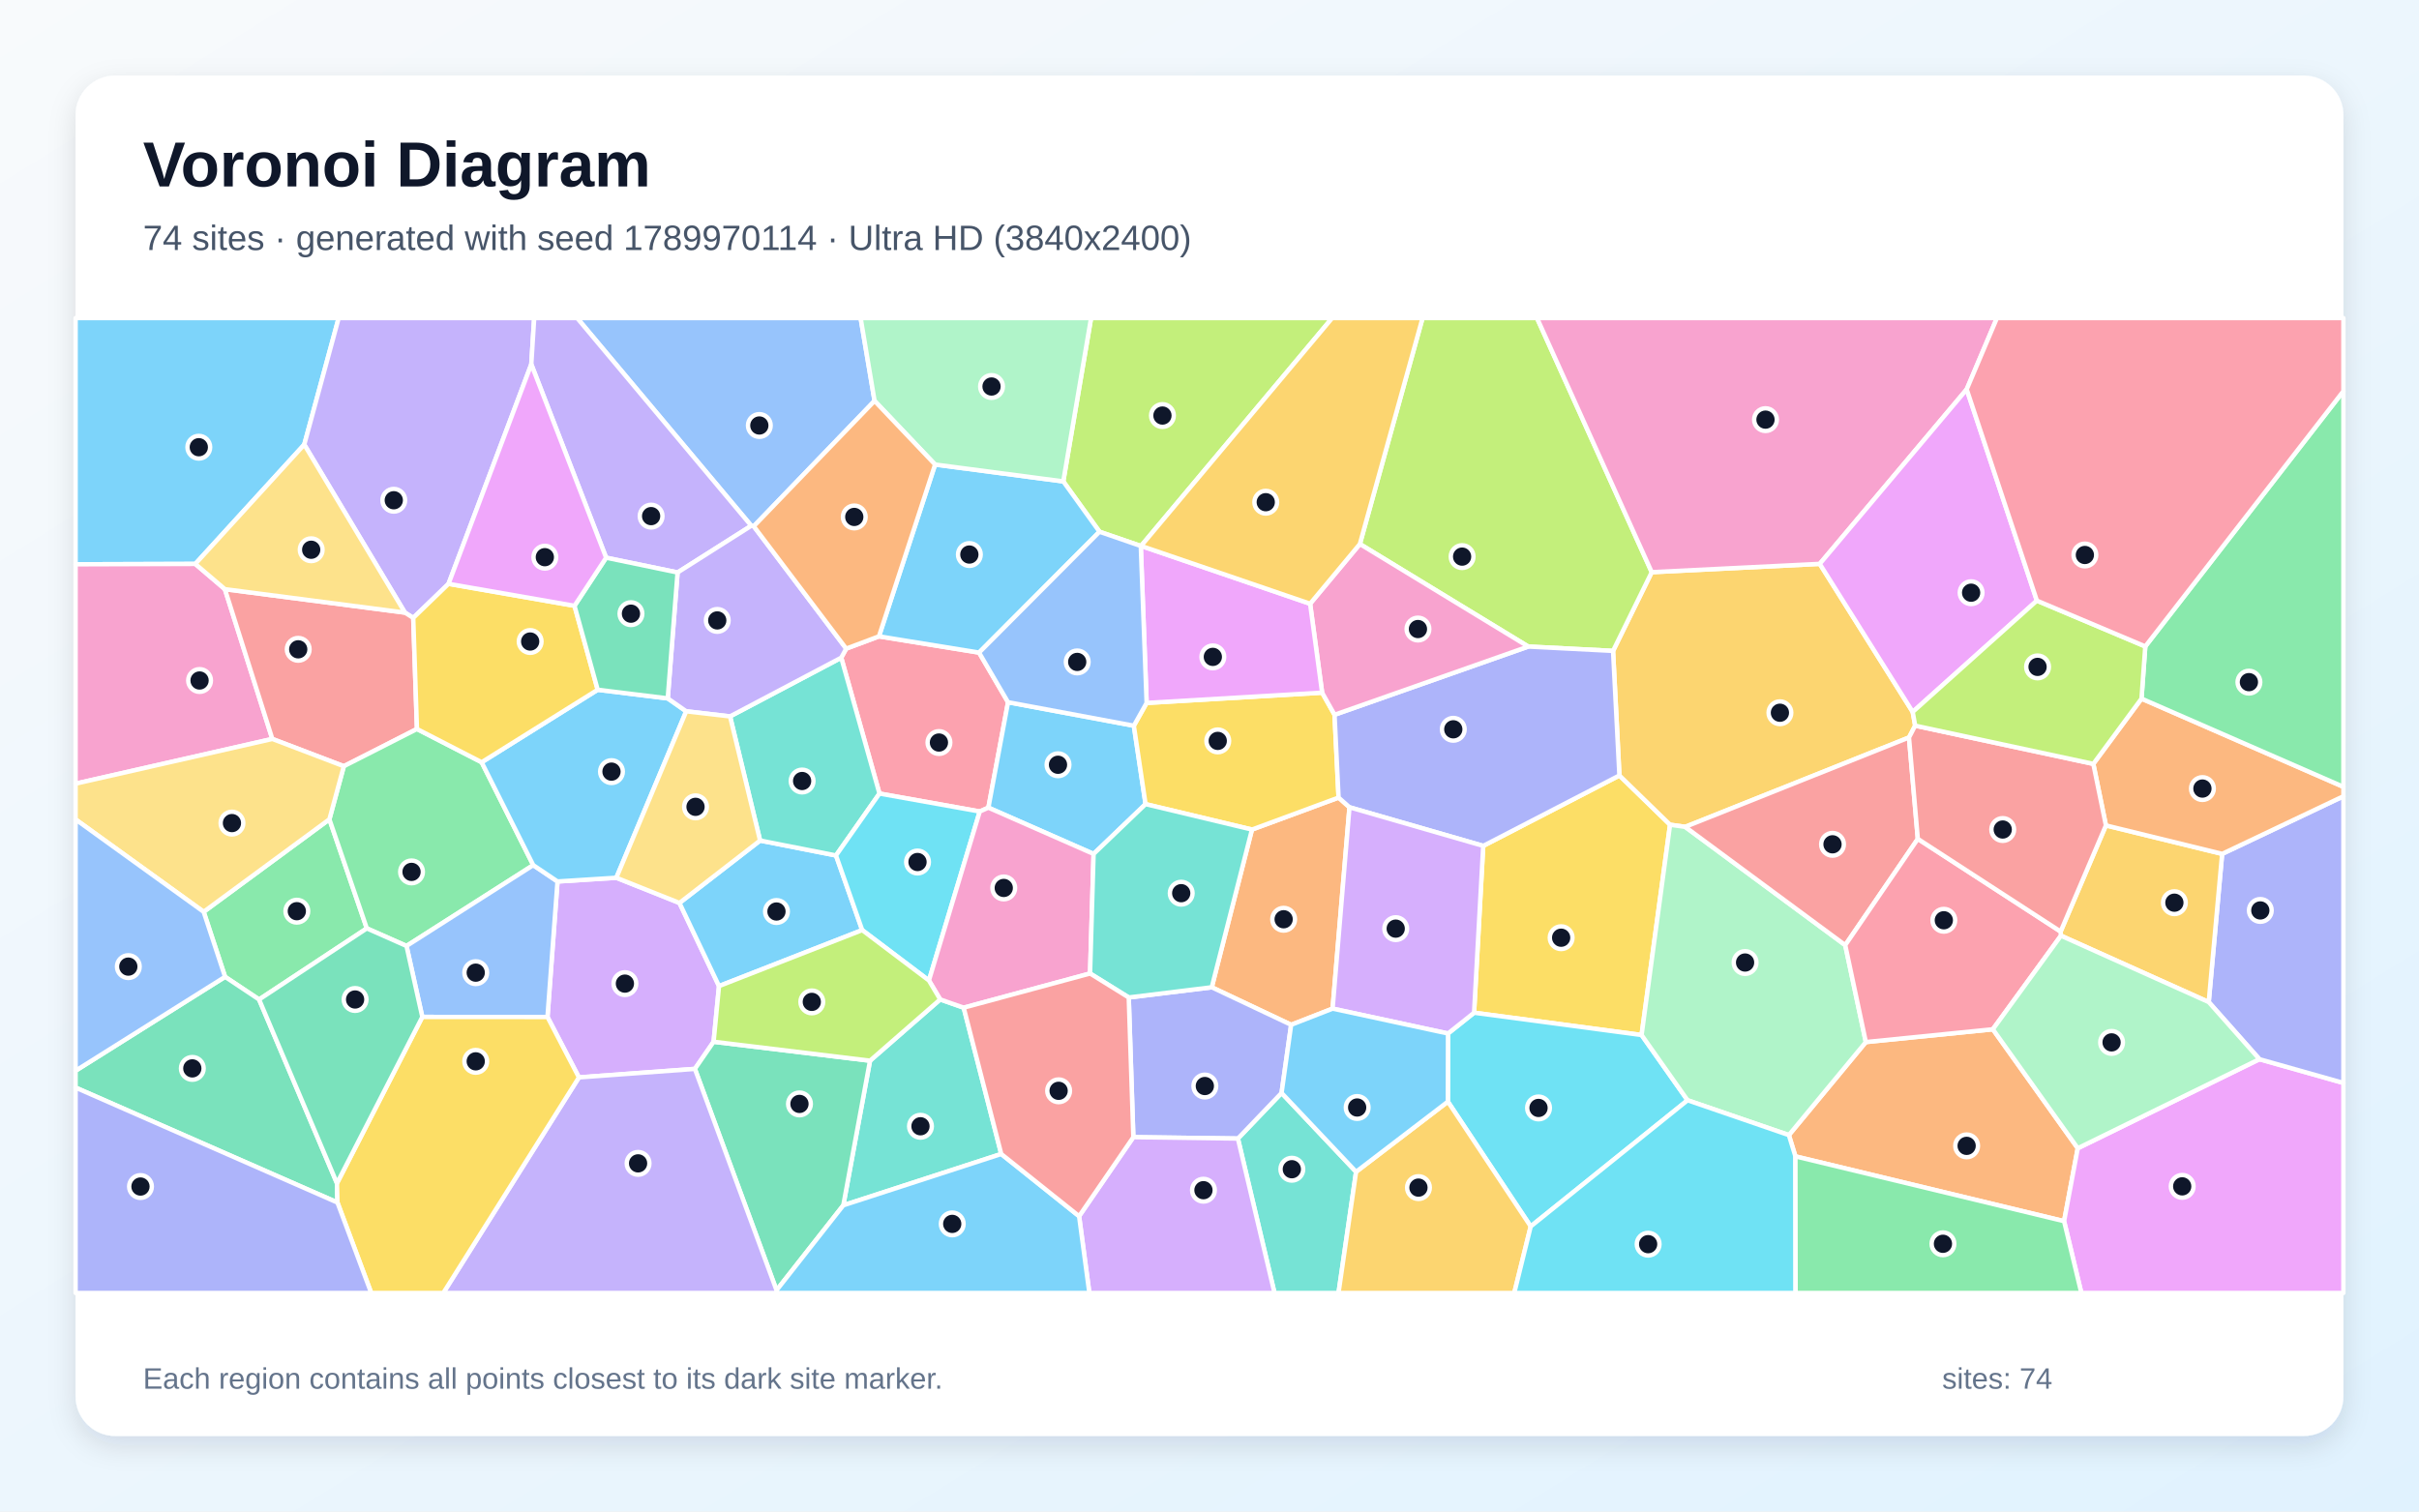
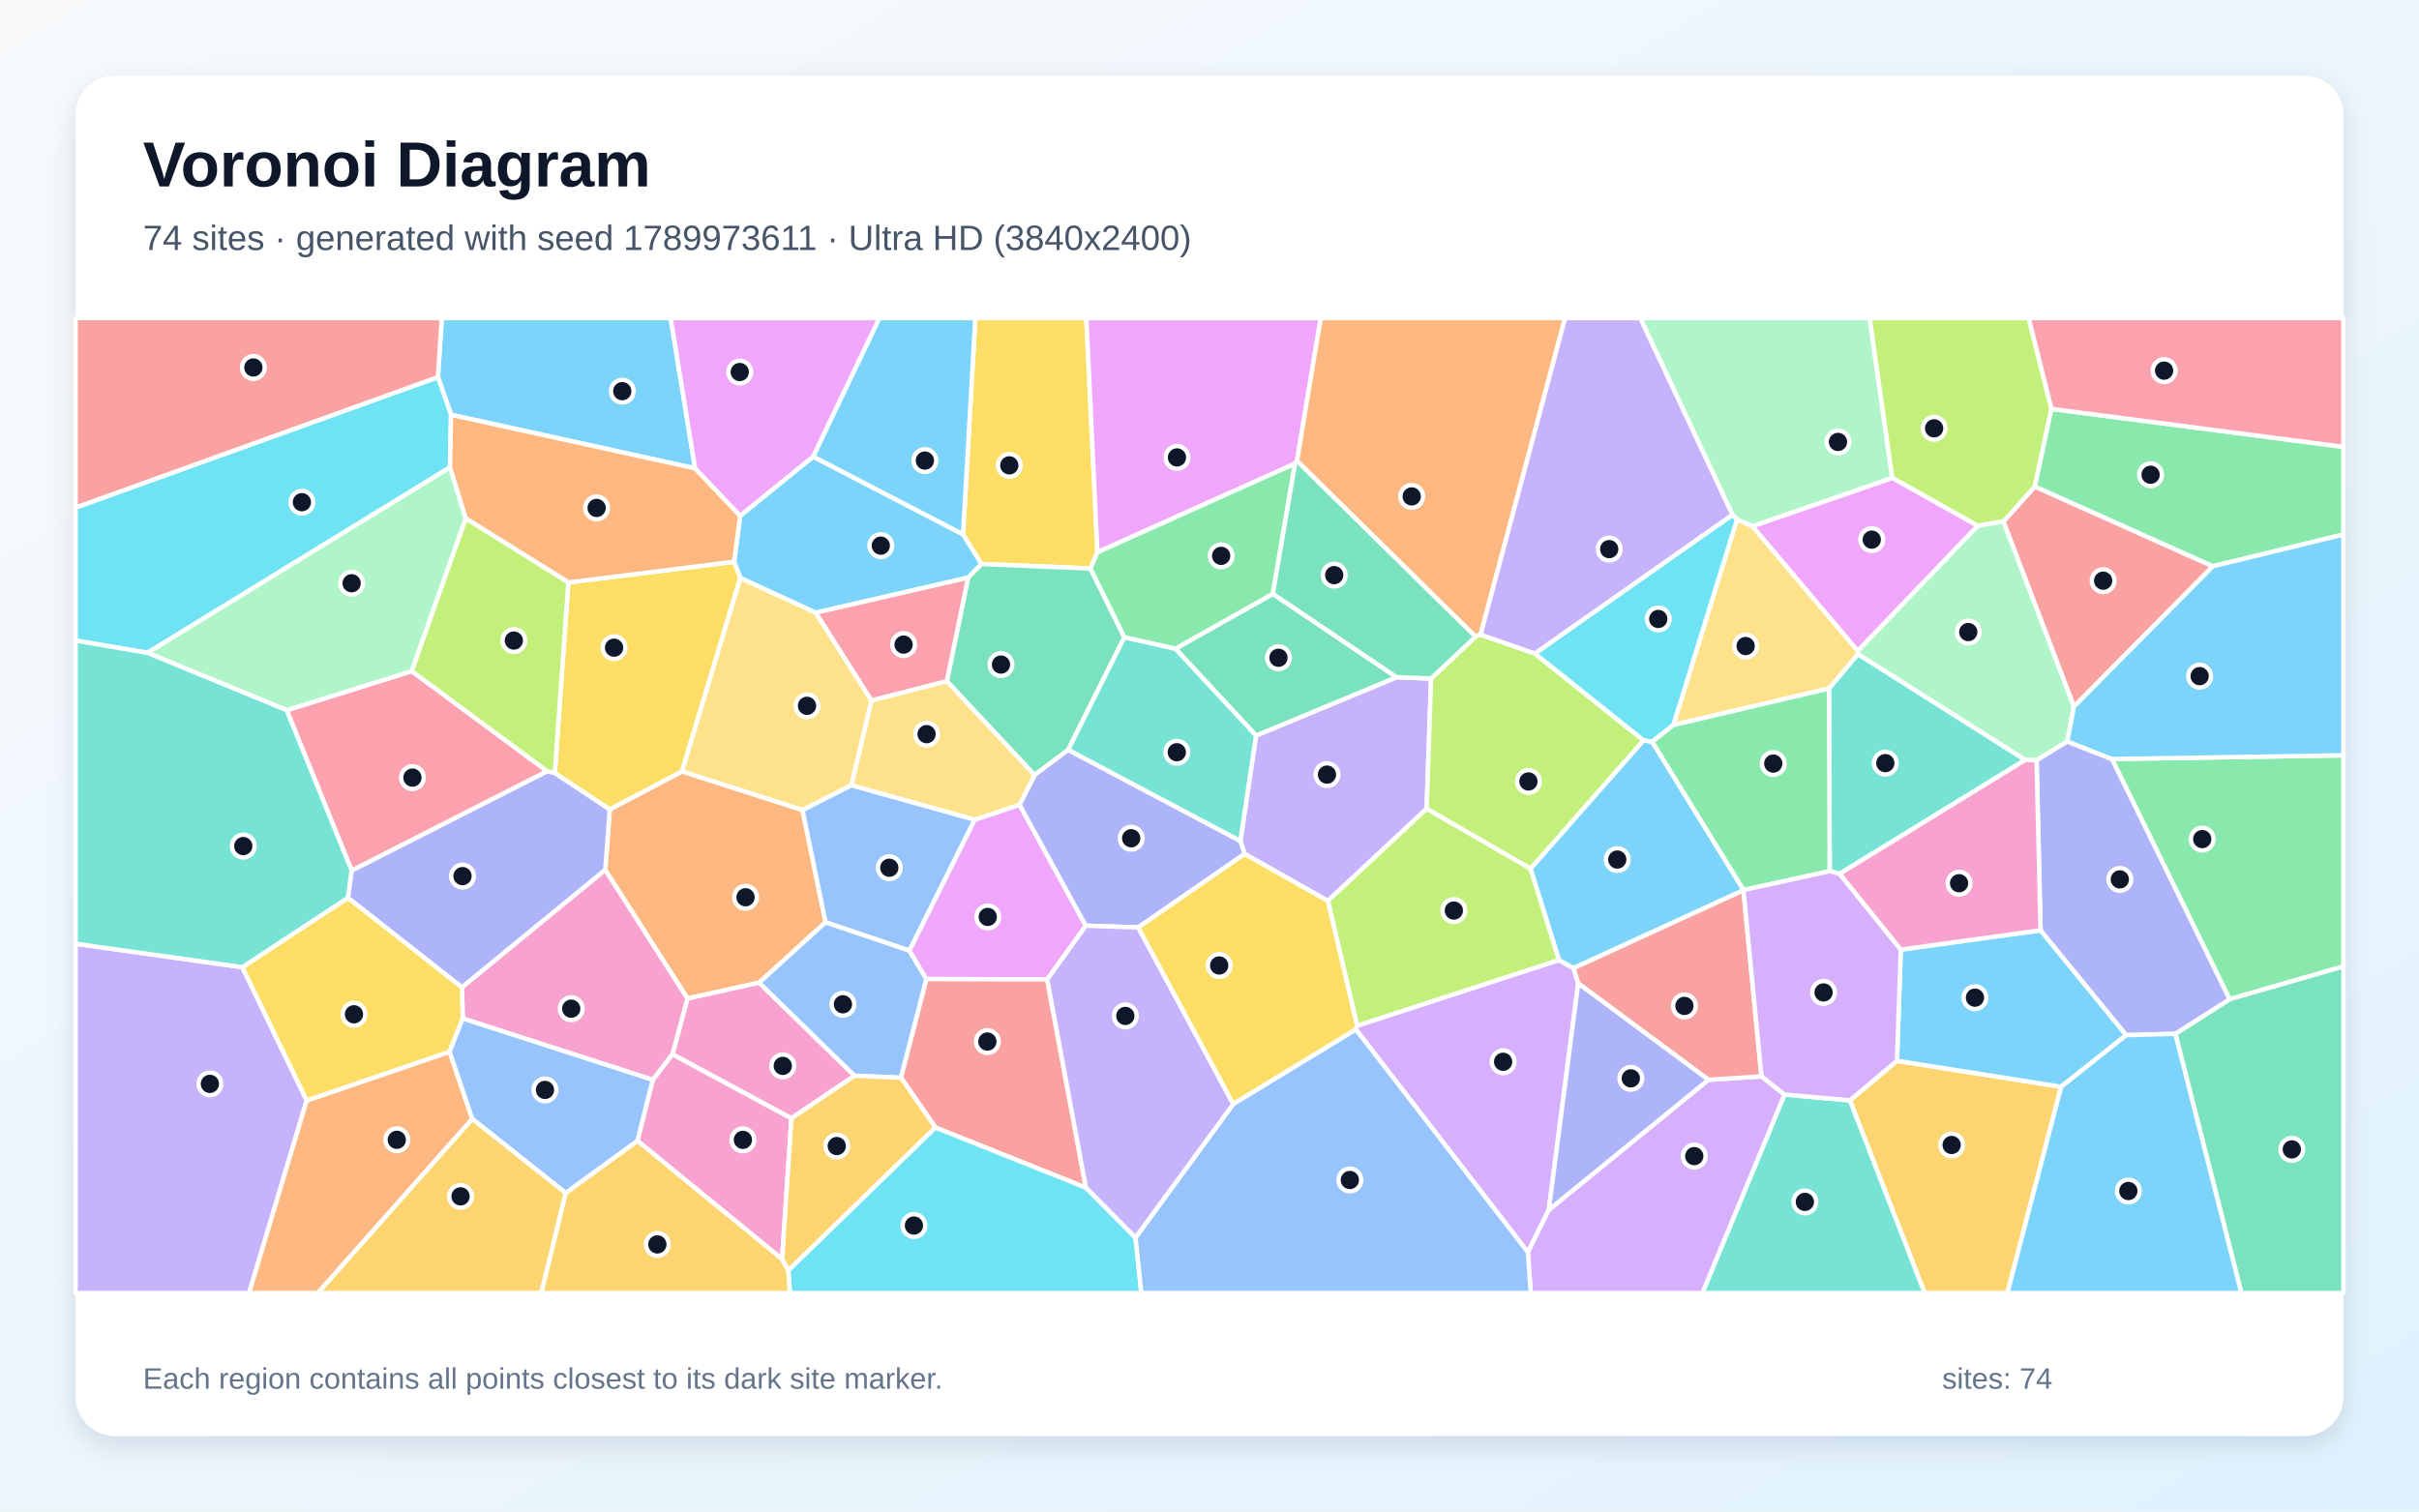
<svg xmlns="http://www.w3.org/2000/svg" width="3840" height="2400" viewBox="0 0 3840 2400" role="img" aria-labelledby="title description">
  <defs>
    <linearGradient id="background" x1="0" y1="0" x2="1" y2="1">
      <stop stop-color="#F8FAFC" />
      <stop offset="1" stop-color="#E0F2FE" />
    </linearGradient>
    <filter id="shadow" x="-5%" y="-5%" width="110%" height="110%">
      <feDropShadow dx="0" dy="15" stdDeviation="22" flood-color="#0F172A" flood-opacity=".12" />
    </filter>
  </defs>
  <rect width="3840" height="2400" fill="url(#background)" />
  <rect x="120" y="120" width="3600" height="2160" rx="63" fill="#FFFFFF" filter="url(#shadow)" />
  <g font-family="Arial, sans-serif">
    <text x="227" y="296" font-size="101" font-weight="700" fill="#0F172A">Voronoi Diagram</text>
-     <text x="227" y="397" font-size="56" fill="#475569">74 sites · generated with seed 1789970114 · Ultra HD (3840x2400)</text>
+     <text x="227" y="397" font-size="56" fill="#475569">74 sites · generated with seed 1789973611 · Ultra HD (3840x2400)</text>
  </g>
  <g stroke="#FFFFFF" stroke-width="7" stroke-linejoin="round">
-     <polygon points="483.0,705.9 310.0,895.4 120.0,896.0 120.0,505.0 537.6,505.0" fill="#38BDF8" fill-opacity="0.65" />
-     <polygon points="843.4,578.4 712.0,927.0 656.0,981.1 642.8,972.7 483.0,705.9 537.6,505.0 848.0,505.0" fill="#A78BFA" fill-opacity="0.65" />
-     <polygon points="357.0,935.5 432.3,1173.3 120.0,1244.3 120.0,896.0 310.0,895.4" fill="#F472B6" fill-opacity="0.65" />
-     <polygon points="2850.1,1836.1 2839.7,1802.3 2961.9,1654.6 3163.5,1634.3 3298.3,1823.2 3276.6,1939.0" fill="#FB923C" fill-opacity="0.65" />
-     <polygon points="2605.9,1643.4 2340.0,1608.0 2354.5,1343.1 2570.7,1231.3 2651.1,1309.5" fill="#FACC15" fill-opacity="0.65" />
-     <polygon points="323.3,1447.8 522.9,1300.9 582.3,1474.1 411.3,1587.0 357.3,1551.0" fill="#4ADE80" fill-opacity="0.65" />
-     <polygon points="1589.4,1832.3 1338.7,1913.8 1381.1,1684.2 1492.5,1586.9 1529.8,1600.0" fill="#2DD4BF" fill-opacity="0.65" />
-     <polygon points="1388.3,636.5 1196.5,835.6 1192.6,834.8 916.2,505.0 1366.2,505.0" fill="#60A5FA" fill-opacity="0.65" />
-     <polygon points="3276.6,1939.0 3298.3,1823.2 3586.7,1681.8 3720.0,1719.5 3720.0,2053.0 3304.0,2053.0" fill="#E879F9" fill-opacity="0.65" />
-     <polygon points="120.0,1726.9 120.0,1700.1 357.3,1551.0 411.3,1587.0 534.9,1878.8 535.7,1909.4" fill="#34D399" fill-opacity="0.65" />
-     <polygon points="661.9,1157.5 545.8,1216.6 432.3,1173.3 357.0,935.5 642.8,972.7 656.0,981.1" fill="#F87171" fill-opacity="0.65" />
-     <polygon points="3586.7,1681.8 3506.2,1591.1 3527.5,1355.8 3720.0,1264.3 3720.0,1719.5" fill="#818CF8" fill-opacity="0.65" />
-     <polygon points="3040.2,1152.2 3030.4,1171.0 2675.1,1312.9 2651.1,1309.5 2570.7,1231.3 2560.6,1033.5 2622.0,908.5 2888.7,895.3 3036.3,1130.4" fill="#FBBF24" fill-opacity="0.65" />
-     <polygon points="2622.0,908.5 2560.6,1033.5 2426.0,1026.6 2158.7,863.8 2258.2,505.0 2439.9,505.0" fill="#A3E635" fill-opacity="0.65" />
-     <polygon points="919.0,1710.7 869.1,1614.8 885.0,1399.6 978.4,1393.7 1078.6,1433.7 1141.4,1565.7 1132.8,1654.1 1103.1,1697.2" fill="#C084FC" fill-opacity="0.65" />
-     <polygon points="1343.3,1029.9 1395.3,1010.4 1554.2,1036.2 1600.2,1115.0 1569.0,1282.4 1555.3,1288.5 1396.1,1260.0 1335.4,1044.3" fill="#FB7185" fill-opacity="0.65" />
-     <polygon points="2429.9,1947.3 2298.4,1749.2 2298.6,1641.0 2340.0,1608.0 2605.9,1643.4 2678.9,1747.0" fill="#22D3EE" fill-opacity="0.65" />
-     <polygon points="2678.9,1747.0 2605.9,1643.4 2651.1,1309.5 2675.1,1312.9 2929.2,1500.7 2961.9,1654.6 2839.7,1802.3" fill="#86EFAC" fill-opacity="0.65" />
-     <polygon points="357.0,935.5 310.0,895.4 483.0,705.9 642.8,972.7" fill="#FCD34D" fill-opacity="0.65" />
-     <polygon points="1206.6,1334.6 1327.1,1358.3 1368.7,1476.8 1141.4,1565.7 1078.6,1433.7" fill="#38BDF8" fill-opacity="0.65" />
-     <polygon points="1799.9,1152.3 1818.5,1276.8 1736.0,1355.9 1569.0,1282.4 1600.2,1115.0" fill="#38BDF8" fill-opacity="0.65" />
-     <polygon points="1192.6,834.8 1075.6,909.0 962.2,885.5 843.4,578.4 848.0,505.0 916.2,505.0" fill="#A78BFA" fill-opacity="0.65" />
-     <polygon points="3122.0,618.2 2888.7,895.3 2622.0,908.5 2439.9,505.0 3170.0,505.0" fill="#F472B6" fill-opacity="0.65" />
-     <polygon points="2115.4,1601.5 2049.6,1627.2 1923.6,1567.6 1987.4,1317.2 2124.9,1266.4 2142.2,1281.8" fill="#FB923C" fill-opacity="0.65" />
-     <polygon points="1820.2,1116.1 2098.8,1099.8 2118.5,1134.9 2124.9,1266.4 1987.4,1317.2 1818.5,1276.8 1799.9,1152.3" fill="#FACC15" fill-opacity="0.65" />
-     <polygon points="764.6,1210.3 846.5,1373.7 645.3,1502.0 582.3,1474.1 522.9,1300.9 545.8,1216.6 661.9,1157.5" fill="#4ADE80" fill-opacity="0.65" />
-     <polygon points="1158.9,1137.5 1335.4,1044.3 1396.1,1260.0 1327.1,1358.3 1206.6,1334.6" fill="#2DD4BF" fill-opacity="0.65" />
-     <polygon points="670.4,1614.7 645.3,1502.0 846.5,1373.7 885.0,1399.6 869.1,1614.8" fill="#60A5FA" fill-opacity="0.65" />
-     <polygon points="3233.4,953.7 3036.3,1130.4 2888.7,895.3 3122.0,618.2" fill="#E879F9" fill-opacity="0.65" />
-     <polygon points="1103.1,1697.2 1132.8,1654.1 1381.1,1684.2 1338.7,1913.8 1232.7,2048.7" fill="#34D399" fill-opacity="0.65" />
-     <polygon points="3044.4,1332.0 2929.2,1500.7 2675.1,1312.9 3030.4,1171.0" fill="#F87171" fill-opacity="0.65" />
-     <polygon points="2142.2,1281.8 2124.9,1266.4 2118.5,1134.9 2426.0,1026.6 2560.6,1033.5 2570.7,1231.3 2354.5,1343.1" fill="#818CF8" fill-opacity="0.65" />
-     <polygon points="3271.6,1485.7 3271.1,1479.1 3343.0,1310.6 3527.5,1355.8 3506.2,1591.1" fill="#FBBF24" fill-opacity="0.65" />
-     <polygon points="1811.4,866.8 1810.9,866.9 1745.4,844.3 1687.9,764.4 1732.0,505.0 2114.7,505.0" fill="#A3E635" fill-opacity="0.65" />
-     <polygon points="2298.6,1641.0 2115.4,1601.5 2142.2,1281.8 2354.5,1343.1 2340.0,1608.0" fill="#C084FC" fill-opacity="0.65" />
-     <polygon points="2929.2,1500.7 3044.4,1332.0 3271.1,1479.1 3271.6,1485.7 3163.5,1634.3 2961.9,1654.6" fill="#FB7185" fill-opacity="0.65" />
-     <polygon points="1474.6,1556.8 1368.7,1476.8 1327.1,1358.3 1396.1,1260.0 1555.3,1288.5" fill="#22D3EE" fill-opacity="0.65" />
-     <polygon points="3271.6,1485.7 3506.2,1591.1 3586.7,1681.8 3298.3,1823.2 3163.5,1634.3" fill="#86EFAC" fill-opacity="0.65" />
-     <polygon points="545.8,1216.6 522.9,1300.9 323.3,1447.8 120.0,1301.1 120.0,1244.3 432.3,1173.3" fill="#FCD34D" fill-opacity="0.65" />
-     <polygon points="1484.4,737.6 1687.9,764.4 1745.4,844.3 1554.2,1036.2 1395.3,1010.4" fill="#38BDF8" fill-opacity="0.65" />
-     <polygon points="948.8,1095.2 1060.0,1108.9 1089.3,1129.4 978.4,1393.7 885.0,1399.6 846.5,1373.7 764.6,1210.3" fill="#38BDF8" fill-opacity="0.65" />
-     <polygon points="1343.3,1029.9 1335.4,1044.3 1158.9,1137.5 1089.3,1129.4 1060.0,1108.9 1075.6,909.0 1192.6,834.8 1196.5,835.6" fill="#A78BFA" fill-opacity="0.65" />
-     <polygon points="2118.5,1134.9 2098.8,1099.8 2079.7,958.6 2158.7,863.8 2426.0,1026.6" fill="#F472B6" fill-opacity="0.65" />
-     <polygon points="3527.5,1355.8 3343.0,1310.6 3323.0,1212.9 3399.5,1109.3 3720.0,1249.3 3720.0,1264.3" fill="#FB923C" fill-opacity="0.65" />
-     <polygon points="912.0,961.9 948.8,1095.2 764.6,1210.3 661.9,1157.5 656.0,981.1 712.0,927.0" fill="#FACC15" fill-opacity="0.65" />
-     <polygon points="3399.5,1109.3 3405.5,1026.4 3720.0,621.0 3720.0,1249.3" fill="#4ADE80" fill-opacity="0.65" />
-     <polygon points="1965.1,1807.8 2034.4,1735.4 2152.7,1860.6 2124.8,2053.0 2023.2,2053.0" fill="#2DD4BF" fill-opacity="0.65" />
-     <polygon points="120.0,1700.1 120.0,1301.1 323.3,1447.8 357.3,1551.0" fill="#60A5FA" fill-opacity="0.65" />
-     <polygon points="2079.7,958.6 2098.8,1099.8 1820.2,1116.1 1810.9,866.9 1811.4,866.8" fill="#E879F9" fill-opacity="0.65" />
-     <polygon points="912.0,961.9 962.2,885.5 1075.6,909.0 1060.0,1108.9 948.8,1095.2" fill="#34D399" fill-opacity="0.65" />
-     <polygon points="3323.0,1212.9 3343.0,1310.6 3271.1,1479.1 3044.4,1332.0 3030.4,1171.0 3040.2,1152.2" fill="#F87171" fill-opacity="0.65" />
-     <polygon points="1799.1,1805.6 1791.8,1583.8 1923.6,1567.6 2049.6,1627.2 2034.4,1735.4 1965.1,1807.8" fill="#818CF8" fill-opacity="0.65" />
-     <polygon points="2152.7,1860.6 2298.4,1749.2 2429.9,1947.3 2403.8,2053.0 2124.8,2053.0" fill="#FBBF24" fill-opacity="0.65" />
-     <polygon points="3405.5,1026.4 3399.5,1109.3 3323.0,1212.9 3040.2,1152.2 3036.3,1130.4 3233.4,953.7" fill="#A3E635" fill-opacity="0.65" />
-     <polygon points="1713.0,1931.1 1799.1,1805.6 1965.1,1807.8 2023.2,2053.0 1729.3,2053.0" fill="#C084FC" fill-opacity="0.65" />
-     <polygon points="3405.5,1026.4 3233.4,953.7 3122.0,618.2 3170.0,505.0 3720.0,505.0 3720.0,621.0" fill="#FB7185" fill-opacity="0.65" />
-     <polygon points="2429.9,1947.3 2678.9,1747.0 2839.7,1802.3 2850.1,1836.1 2850.4,2053.0 2403.8,2053.0" fill="#22D3EE" fill-opacity="0.65" />
-     <polygon points="1687.9,764.4 1484.4,737.6 1388.3,636.5 1366.2,505.0 1732.0,505.0" fill="#86EFAC" fill-opacity="0.65" />
-     <polygon points="1089.3,1129.4 1158.9,1137.5 1206.6,1334.6 1078.6,1433.7 978.4,1393.7" fill="#FCD34D" fill-opacity="0.65" />
-     <polygon points="1232.7,2048.7 1338.7,1913.8 1589.4,1832.3 1713.0,1931.1 1729.3,2053.0 1231.9,2053.0" fill="#38BDF8" fill-opacity="0.65" />
-     <polygon points="2152.7,1860.6 2034.4,1735.4 2049.6,1627.2 2115.4,1601.5 2298.6,1641.0 2298.4,1749.2" fill="#38BDF8" fill-opacity="0.65" />
-     <polygon points="919.0,1710.7 1103.1,1697.2 1232.7,2048.7 1231.9,2053.0 703.7,2053.0" fill="#A78BFA" fill-opacity="0.65" />
-     <polygon points="1730.4,1545.7 1529.8,1600.0 1492.5,1586.9 1474.6,1556.8 1555.3,1288.5 1569.0,1282.4 1736.0,1355.9" fill="#F472B6" fill-opacity="0.65" />
-     <polygon points="1484.4,737.6 1395.3,1010.4 1343.3,1029.9 1196.5,835.6 1388.3,636.5" fill="#FB923C" fill-opacity="0.65" />
-     <polygon points="535.7,1909.4 534.9,1878.8 670.4,1614.7 869.1,1614.8 919.0,1710.7 703.7,2053.0 589.3,2053.0" fill="#FACC15" fill-opacity="0.65" />
-     <polygon points="2850.1,1836.1 3276.6,1939.0 3304.0,2053.0 2850.4,2053.0" fill="#4ADE80" fill-opacity="0.65" />
-     <polygon points="1987.4,1317.2 1923.6,1567.6 1791.8,1583.8 1730.4,1545.7 1736.0,1355.9 1818.5,1276.8" fill="#2DD4BF" fill-opacity="0.65" />
-     <polygon points="1745.4,844.3 1810.9,866.9 1820.2,1116.1 1799.9,1152.3 1600.2,1115.0 1554.2,1036.2" fill="#60A5FA" fill-opacity="0.65" />
-     <polygon points="962.2,885.5 912.0,961.9 712.0,927.0 843.4,578.4" fill="#E879F9" fill-opacity="0.65" />
-     <polygon points="534.9,1878.8 411.3,1587.0 582.3,1474.1 645.3,1502.0 670.4,1614.7" fill="#34D399" fill-opacity="0.65" />
-     <polygon points="1713.0,1931.1 1589.4,1832.3 1529.8,1600.0 1730.4,1545.7 1791.8,1583.8 1799.1,1805.6" fill="#F87171" fill-opacity="0.65" />
-     <polygon points="120.0,1726.9 535.7,1909.4 589.3,2053.0 120.0,2053.0" fill="#818CF8" fill-opacity="0.65" />
-     <polygon points="2158.7,863.8 2079.7,958.6 1811.4,866.8 2114.7,505.0 2258.2,505.0" fill="#FBBF24" fill-opacity="0.65" />
-     <polygon points="1132.8,1654.1 1141.4,1565.7 1368.7,1476.8 1474.6,1556.8 1492.5,1586.9 1381.1,1684.2" fill="#A3E635" fill-opacity="0.65" />
+     <polygon points="1536.8,917.2 1294.8,972.9 1175.2,917.8 1165.3,891.9 1175.0,818.9 1290.7,724.9 1528.8,848.4 1558.2,895.5" fill="#38BDF8" fill-opacity="0.65" />
+     <polygon points="2271.8,1077.3 2264.7,1284.2 2107.9,1430.5 1975.7,1355.9 1969.0,1335.3 1993.9,1167.9 2217.0,1075.3" fill="#A78BFA" fill-opacity="0.65" />
+     <polygon points="1241.6,1999.4 1011.8,1811.4 1036.2,1714.6 1067.5,1673.8 1256.4,1775.6" fill="#F472B6" fill-opacity="0.65" />
+     <polygon points="1082.7,1224.7 1273.9,1286.1 1310.5,1464.4 1205.1,1560.3 1091.3,1585.5 960.8,1381.3 968.0,1285.1" fill="#FB923C" fill-opacity="0.65" />
+     <polygon points="1742.1,876.9 1731.0,902.7 1558.2,895.5 1528.8,848.4 1548.3,505.0 1724.5,505.0" fill="#FACC15" fill-opacity="0.65" />
+     <polygon points="3539.3,1586.6 3352.6,1205.2 3720.0,1199.3 3720.0,1534.5" fill="#4ADE80" fill-opacity="0.65" />
+     <polygon points="2920.4,1387.4 2904.5,1383.2 2903.4,1093.2 2949.3,1038.4 3215.0,1206.6" fill="#2DD4BF" fill-opacity="0.65" />
+     <polygon points="1351.4,1246.7 1547.5,1301.4 1443.6,1509.5 1310.5,1464.4 1273.9,1286.1" fill="#60A5FA" fill-opacity="0.65" />
+     <polygon points="2058.9,731.9 2055.8,736.1 1742.1,876.9 1724.5,505.0 2096.6,505.0" fill="#E879F9" fill-opacity="0.65" />
+     <polygon points="1865.8,1030.0 2020.6,942.9 2217.0,1075.3 1993.9,1167.9" fill="#34D399" fill-opacity="0.65" />
+     <polygon points="3292.2,1122.0 3180.2,828.0 3230.2,772.4 3512.9,899.1" fill="#F87171" fill-opacity="0.65" />
+     <polygon points="733.3,1567.8 552.2,1425.6 558.2,1382.2 868.5,1224.5 880.7,1227.2 968.0,1285.1 960.8,1381.3" fill="#818CF8" fill-opacity="0.65" />
+     <polygon points="2936.6,1747.2 3011.3,1684.4 3271.9,1725.6 3186.6,2053.0 3055.2,2053.0" fill="#FBBF24" fill-opacity="0.65" />
+     <polygon points="3256.6,649.3 3230.2,772.4 3180.2,828.0 3139.3,834.8 3003.6,758.8 2967.7,505.0 3220.4,505.0" fill="#A3E635" fill-opacity="0.65" />
+     <polygon points="2152.3,1634.4 2154.3,1628.6 2474.7,1524.3 2497.9,1537.3 2505.3,1561.4 2458.6,1921.1 2425.4,1988.3" fill="#C084FC" fill-opacity="0.65" />
+     <polygon points="455.1,1127.7 653.7,1065.6 868.5,1224.5 558.2,1382.2" fill="#FB7185" fill-opacity="0.65" />
+     <polygon points="1251.3,2017.1 1484.9,1790.1 1723.7,1885.5 1802.6,1965.0 1811.8,2053.0 1253.9,2053.0" fill="#22D3EE" fill-opacity="0.65" />
+     <polygon points="2949.0,1033.4 3139.3,834.8 3180.2,828.0 3292.2,1122.0 3281.7,1177.3 3232.9,1207.2 3215.0,1206.6 2949.3,1038.4" fill="#86EFAC" fill-opacity="0.65" />
+     <polygon points="2656.3,1151.2 2757.5,824.5 2781.9,835.5 2949.0,1033.4 2949.3,1038.4 2903.4,1093.2" fill="#FCD34D" fill-opacity="0.65" />
+     <polygon points="2767.9,1413.2 2767.6,1413.6 2497.9,1537.3 2474.7,1524.3 2429.5,1379.3 2608.9,1175.4 2622.8,1177.8" fill="#38BDF8" fill-opacity="0.65" />
+     <polygon points="1103.5,743.7 716.0,658.6 695.2,598.8 701.3,505.0 1064.6,505.0" fill="#38BDF8" fill-opacity="0.65" />
+     <polygon points="120.0,1498.5 384.7,1535.7 486.9,1747.4 395.5,2053.0 120.0,2053.0" fill="#A78BFA" fill-opacity="0.65" />
+     <polygon points="1356.6,1708.1 1256.4,1775.6 1067.5,1673.8 1091.3,1585.5 1205.1,1560.3" fill="#F472B6" fill-opacity="0.65" />
+     <polygon points="2350.3,1007.7 2342.3,1011.0 2058.9,731.9 2096.6,505.0 2484.5,505.0" fill="#FB923C" fill-opacity="0.65" />
+     <polygon points="1082.7,1224.7 968.0,1285.1 880.7,1227.2 902.2,924.8 1165.3,891.9 1175.2,917.8" fill="#FACC15" fill-opacity="0.65" />
+     <polygon points="3512.9,899.1 3230.2,772.4 3256.6,649.3 3720.0,709.5 3720.0,848.7" fill="#4ADE80" fill-opacity="0.65" />
+     <polygon points="2832.8,1737.9 2936.6,1747.2 3055.2,2053.0 2702.4,2053.0" fill="#2DD4BF" fill-opacity="0.65" />
+     <polygon points="1470.7,1554.6 1430.3,1711.3 1356.6,1708.1 1205.1,1560.3 1310.5,1464.4 1443.6,1509.5" fill="#60A5FA" fill-opacity="0.65" />
+     <polygon points="1618.4,1277.7 1723.7,1469.9 1662.4,1555.1 1470.7,1554.6 1443.6,1509.5 1547.5,1301.4" fill="#E879F9" fill-opacity="0.65" />
+     <polygon points="1784.9,1011.7 1695.7,1190.6 1642.3,1230.7 1503.0,1081.7 1536.8,917.2 1558.2,895.5 1731.0,902.7" fill="#34D399" fill-opacity="0.65" />
+     <polygon points="1723.7,1885.5 1484.9,1790.1 1430.3,1711.3 1470.7,1554.6 1662.4,1555.1" fill="#F87171" fill-opacity="0.65" />
+     <polygon points="1806.9,1472.6 1723.7,1469.9 1618.4,1277.7 1642.3,1230.7 1695.7,1190.6 1969.0,1335.3 1975.7,1355.9" fill="#818CF8" fill-opacity="0.65" />
+     <polygon points="897.9,1894.2 1011.8,1811.4 1241.6,1999.4 1251.3,2017.1 1253.9,2053.0 859.1,2053.0" fill="#FBBF24" fill-opacity="0.65" />
+     <polygon points="2436.5,1037.6 2608.9,1175.4 2429.5,1379.3 2264.7,1284.2 2271.8,1077.3 2342.3,1011.0 2350.3,1007.7" fill="#A3E635" fill-opacity="0.65" />
+     <polygon points="2425.4,1988.3 2458.6,1921.1 2712.0,1714.5 2796.2,1709.0 2832.8,1737.9 2702.4,2053.0 2429.9,2053.0" fill="#C084FC" fill-opacity="0.65" />
+     <polygon points="1503.0,1081.7 1383.3,1112.4 1294.8,972.9 1536.8,917.2" fill="#FB7185" fill-opacity="0.65" />
+     <polygon points="2436.5,1037.6 2750.3,817.2 2757.5,824.5 2656.3,1151.2 2622.8,1177.8 2608.9,1175.4" fill="#22D3EE" fill-opacity="0.65" />
+     <polygon points="233.9,1036.5 714.3,741.8 739.4,823.2 653.7,1065.6 455.1,1127.7" fill="#86EFAC" fill-opacity="0.65" />
+     <polygon points="1383.3,1112.4 1503.0,1081.7 1642.3,1230.7 1618.4,1277.7 1547.5,1301.4 1351.4,1246.7" fill="#FCD34D" fill-opacity="0.65" />
+     <polygon points="1528.8,848.4 1290.7,724.9 1395.9,505.0 1548.3,505.0" fill="#38BDF8" fill-opacity="0.65" />
+     <polygon points="3239.3,1477.1 3375.3,1643.6 3271.9,1725.6 3011.3,1684.4 3017.4,1507.8" fill="#38BDF8" fill-opacity="0.65" />
+     <polygon points="2750.3,817.2 2436.5,1037.6 2350.3,1007.7 2484.5,505.0 2604.0,505.0" fill="#A78BFA" fill-opacity="0.65" />
+     <polygon points="734.6,1617.2 733.3,1567.8 960.8,1381.3 1091.3,1585.5 1067.5,1673.8 1036.2,1714.6" fill="#F472B6" fill-opacity="0.65" />
+     <polygon points="486.9,1747.4 713.7,1669.9 749.7,1776.7 504.6,2053.0 395.5,2053.0" fill="#FB923C" fill-opacity="0.65" />
+     <polygon points="734.6,1617.2 713.7,1669.9 486.9,1747.4 384.7,1535.7 552.2,1425.6 733.3,1567.8" fill="#FACC15" fill-opacity="0.65" />
+     <polygon points="2767.9,1413.2 2622.8,1177.8 2656.3,1151.2 2903.4,1093.2 2904.5,1383.2" fill="#4ADE80" fill-opacity="0.65" />
+     <polygon points="1695.7,1190.6 1784.9,1011.7 1865.8,1030.0 1993.9,1167.9 1969.0,1335.3" fill="#2DD4BF" fill-opacity="0.65" />
+     <polygon points="1802.6,1965.0 1957.7,1752.9 2152.3,1634.4 2425.4,1988.3 2429.9,2053.0 1811.8,2053.0" fill="#60A5FA" fill-opacity="0.65" />
+     <polygon points="3003.6,758.8 3139.3,834.8 2949.0,1033.4 2781.9,835.5" fill="#E879F9" fill-opacity="0.65" />
+     <polygon points="3453.2,1641.5 3539.3,1586.6 3720.0,1534.5 3720.0,2053.0 3558.0,2053.0" fill="#34D399" fill-opacity="0.65" />
+     <polygon points="2796.2,1709.0 2712.0,1714.5 2505.3,1561.4 2497.9,1537.3 2767.6,1413.6" fill="#F87171" fill-opacity="0.65" />
+     <polygon points="3453.2,1641.5 3375.3,1643.6 3239.3,1477.1 3232.9,1207.2 3281.7,1177.3 3352.6,1205.2 3539.3,1586.6" fill="#818CF8" fill-opacity="0.65" />
+     <polygon points="1430.3,1711.3 1484.9,1790.1 1251.3,2017.1 1241.6,1999.4 1256.4,1775.6 1356.6,1708.1" fill="#FBBF24" fill-opacity="0.65" />
+     <polygon points="2429.5,1379.3 2474.7,1524.3 2154.3,1628.6 2107.9,1430.5 2264.7,1284.2" fill="#A3E635" fill-opacity="0.65" />
+     <polygon points="2832.8,1737.9 2796.2,1709.0 2767.6,1413.6 2767.9,1413.2 2904.5,1383.2 2920.4,1387.4 3017.4,1507.8 3011.3,1684.4 2936.6,1747.2" fill="#C084FC" fill-opacity="0.65" />
+     <polygon points="3256.6,649.3 3220.4,505.0 3720.0,505.0 3720.0,709.5" fill="#FB7185" fill-opacity="0.65" />
+     <polygon points="695.2,598.8 716.0,658.6 714.3,741.8 233.9,1036.5 120.0,1017.1 120.0,805.9" fill="#22D3EE" fill-opacity="0.65" />
+     <polygon points="3003.6,758.8 2781.9,835.5 2757.5,824.5 2750.3,817.2 2604.0,505.0 2967.7,505.0" fill="#86EFAC" fill-opacity="0.65" />
+     <polygon points="1383.3,1112.4 1351.4,1246.7 1273.9,1286.1 1082.7,1224.7 1175.2,917.8 1294.8,972.9" fill="#FCD34D" fill-opacity="0.65" />
+     <polygon points="3352.6,1205.2 3281.7,1177.3 3292.2,1122.0 3512.9,899.1 3720.0,848.7 3720.0,1199.3" fill="#38BDF8" fill-opacity="0.65" />
+     <polygon points="3271.9,1725.6 3375.3,1643.6 3453.2,1641.5 3558.0,2053.0 3186.6,2053.0" fill="#38BDF8" fill-opacity="0.65" />
+     <polygon points="1957.7,1752.9 1802.6,1965.0 1723.7,1885.5 1662.4,1555.1 1723.7,1469.9 1806.9,1472.6" fill="#A78BFA" fill-opacity="0.65" />
+     <polygon points="3239.3,1477.1 3017.4,1507.8 2920.4,1387.4 3215.0,1206.6 3232.9,1207.2" fill="#F472B6" fill-opacity="0.65" />
+     <polygon points="902.2,924.8 739.4,823.2 714.3,741.8 716.0,658.6 1103.5,743.7 1175.0,818.9 1165.3,891.9" fill="#FB923C" fill-opacity="0.65" />
+     <polygon points="1957.7,1752.9 1806.9,1472.6 1975.7,1355.9 2107.9,1430.5 2154.3,1628.6 2152.3,1634.4" fill="#FACC15" fill-opacity="0.65" />
+     <polygon points="2020.6,942.9 1865.8,1030.0 1784.9,1011.7 1731.0,902.7 1742.1,876.9 2055.8,736.1" fill="#4ADE80" fill-opacity="0.65" />
+     <polygon points="384.7,1535.7 120.0,1498.5 120.0,1017.1 233.9,1036.5 455.1,1127.7 558.2,1382.2 552.2,1425.6" fill="#2DD4BF" fill-opacity="0.65" />
+     <polygon points="749.7,1776.7 713.7,1669.9 734.6,1617.2 1036.2,1714.6 1011.8,1811.4 897.9,1894.2" fill="#60A5FA" fill-opacity="0.65" />
+     <polygon points="1290.7,724.9 1175.0,818.9 1103.5,743.7 1064.6,505.0 1395.9,505.0" fill="#E879F9" fill-opacity="0.65" />
+     <polygon points="2342.3,1011.0 2271.8,1077.3 2217.0,1075.3 2020.6,942.9 2055.8,736.1 2058.9,731.9" fill="#34D399" fill-opacity="0.65" />
+     <polygon points="695.2,598.8 120.0,805.9 120.0,505.0 701.3,505.0" fill="#F87171" fill-opacity="0.65" />
+     <polygon points="2712.0,1714.5 2458.6,1921.1 2505.3,1561.4" fill="#818CF8" fill-opacity="0.65" />
+     <polygon points="749.7,1776.7 897.9,1894.2 859.1,2053.0 504.6,2053.0" fill="#FBBF24" fill-opacity="0.65" />
+     <polygon points="902.2,924.8 880.7,1227.2 868.5,1224.5 653.7,1065.6 739.4,823.2" fill="#A3E635" fill-opacity="0.65" />
  </g>
  <g>
-     <circle cx="315.6" cy="710.1" r="18" fill="#0F172A" stroke="#FFFFFF" stroke-width="7" />
-     <circle cx="625.1" cy="794.3" r="18" fill="#0F172A" stroke="#FFFFFF" stroke-width="7" />
-     <circle cx="316.8" cy="1080.5" r="18" fill="#0F172A" stroke="#FFFFFF" stroke-width="7" />
-     <circle cx="3121.9" cy="1819.4" r="18" fill="#0F172A" stroke="#FFFFFF" stroke-width="7" />
-     <circle cx="2478.2" cy="1488.9" r="18" fill="#0F172A" stroke="#FFFFFF" stroke-width="7" />
-     <circle cx="471.2" cy="1446.8" r="18" fill="#0F172A" stroke="#FFFFFF" stroke-width="7" />
-     <circle cx="1461.2" cy="1788.3" r="18" fill="#0F172A" stroke="#FFFFFF" stroke-width="7" />
-     <circle cx="1205.4" cy="675.6" r="18" fill="#0F172A" stroke="#FFFFFF" stroke-width="7" />
-     <circle cx="3464.1" cy="1883.7" r="18" fill="#0F172A" stroke="#FFFFFF" stroke-width="7" />
-     <circle cx="305.3" cy="1696.4" r="18" fill="#0F172A" stroke="#FFFFFF" stroke-width="7" />
-     <circle cx="473.4" cy="1031.0" r="18" fill="#0F172A" stroke="#FFFFFF" stroke-width="7" />
-     <circle cx="3588.1" cy="1445.6" r="18" fill="#0F172A" stroke="#FFFFFF" stroke-width="7" />
-     <circle cx="2825.5" cy="1131.7" r="18" fill="#0F172A" stroke="#FFFFFF" stroke-width="7" />
-     <circle cx="2321.0" cy="883.8" r="18" fill="#0F172A" stroke="#FFFFFF" stroke-width="7" />
-     <circle cx="992.0" cy="1561.8" r="18" fill="#0F172A" stroke="#FFFFFF" stroke-width="7" />
-     <circle cx="1490.5" cy="1179.0" r="18" fill="#0F172A" stroke="#FFFFFF" stroke-width="7" />
-     <circle cx="2442.3" cy="1759.2" r="18" fill="#0F172A" stroke="#FFFFFF" stroke-width="7" />
-     <circle cx="2770.2" cy="1528.3" r="18" fill="#0F172A" stroke="#FFFFFF" stroke-width="7" />
-     <circle cx="494.0" cy="872.9" r="18" fill="#0F172A" stroke="#FFFFFF" stroke-width="7" />
-     <circle cx="1232.6" cy="1447.3" r="18" fill="#0F172A" stroke="#FFFFFF" stroke-width="7" />
-     <circle cx="1679.5" cy="1214.3" r="18" fill="#0F172A" stroke="#FFFFFF" stroke-width="7" />
-     <circle cx="1033.6" cy="819.5" r="18" fill="#0F172A" stroke="#FFFFFF" stroke-width="7" />
-     <circle cx="2802.6" cy="666.3" r="18" fill="#0F172A" stroke="#FFFFFF" stroke-width="7" />
-     <circle cx="2037.7" cy="1459.6" r="18" fill="#0F172A" stroke="#FFFFFF" stroke-width="7" />
-     <circle cx="1933.1" cy="1176.4" r="18" fill="#0F172A" stroke="#FFFFFF" stroke-width="7" />
-     <circle cx="653.3" cy="1384.4" r="18" fill="#0F172A" stroke="#FFFFFF" stroke-width="7" />
-     <circle cx="1273.3" cy="1240.1" r="18" fill="#0F172A" stroke="#FFFFFF" stroke-width="7" />
-     <circle cx="755.2" cy="1544.4" r="18" fill="#0F172A" stroke="#FFFFFF" stroke-width="7" />
-     <circle cx="3129.0" cy="941.1" r="18" fill="#0F172A" stroke="#FFFFFF" stroke-width="7" />
-     <circle cx="1269.1" cy="1752.8" r="18" fill="#0F172A" stroke="#FFFFFF" stroke-width="7" />
-     <circle cx="2909.0" cy="1340.6" r="18" fill="#0F172A" stroke="#FFFFFF" stroke-width="7" />
-     <circle cx="2307.0" cy="1158.0" r="18" fill="#0F172A" stroke="#FFFFFF" stroke-width="7" />
-     <circle cx="3451.7" cy="1433.3" r="18" fill="#0F172A" stroke="#FFFFFF" stroke-width="7" />
-     <circle cx="1845.3" cy="659.8" r="18" fill="#0F172A" stroke="#FFFFFF" stroke-width="7" />
-     <circle cx="2215.6" cy="1474.5" r="18" fill="#0F172A" stroke="#FFFFFF" stroke-width="7" />
-     <circle cx="3085.7" cy="1461.2" r="18" fill="#0F172A" stroke="#FFFFFF" stroke-width="7" />
-     <circle cx="1456.5" cy="1368.7" r="18" fill="#0F172A" stroke="#FFFFFF" stroke-width="7" />
-     <circle cx="3352.0" cy="1655.1" r="18" fill="#0F172A" stroke="#FFFFFF" stroke-width="7" />
-     <circle cx="368.2" cy="1306.9" r="18" fill="#0F172A" stroke="#FFFFFF" stroke-width="7" />
-     <circle cx="1538.8" cy="880.5" r="18" fill="#0F172A" stroke="#FFFFFF" stroke-width="7" />
-     <circle cx="970.7" cy="1225.2" r="18" fill="#0F172A" stroke="#FFFFFF" stroke-width="7" />
-     <circle cx="1138.6" cy="985.1" r="18" fill="#0F172A" stroke="#FFFFFF" stroke-width="7" />
-     <circle cx="2250.9" cy="998.8" r="18" fill="#0F172A" stroke="#FFFFFF" stroke-width="7" />
-     <circle cx="3496.2" cy="1252.1" r="18" fill="#0F172A" stroke="#FFFFFF" stroke-width="7" />
-     <circle cx="841.6" cy="1018.6" r="18" fill="#0F172A" stroke="#FFFFFF" stroke-width="7" />
-     <circle cx="3570.0" cy="1083.1" r="18" fill="#0F172A" stroke="#FFFFFF" stroke-width="7" />
-     <circle cx="2050.7" cy="1856.5" r="18" fill="#0F172A" stroke="#FFFFFF" stroke-width="7" />
-     <circle cx="203.7" cy="1534.8" r="18" fill="#0F172A" stroke="#FFFFFF" stroke-width="7" />
-     <circle cx="1925.3" cy="1043.0" r="18" fill="#0F172A" stroke="#FFFFFF" stroke-width="7" />
-     <circle cx="1001.6" cy="974.4" r="18" fill="#0F172A" stroke="#FFFFFF" stroke-width="7" />
-     <circle cx="3179.2" cy="1317.1" r="18" fill="#0F172A" stroke="#FFFFFF" stroke-width="7" />
-     <circle cx="1912.6" cy="1724.4" r="18" fill="#0F172A" stroke="#FFFFFF" stroke-width="7" />
-     <circle cx="2251.7" cy="1885.7" r="18" fill="#0F172A" stroke="#FFFFFF" stroke-width="7" />
-     <circle cx="3234.5" cy="1058.9" r="18" fill="#0F172A" stroke="#FFFFFF" stroke-width="7" />
-     <circle cx="1910.4" cy="1889.8" r="18" fill="#0F172A" stroke="#FFFFFF" stroke-width="7" />
-     <circle cx="3309.6" cy="881.2" r="18" fill="#0F172A" stroke="#FFFFFF" stroke-width="7" />
-     <circle cx="2616.3" cy="1975.5" r="18" fill="#0F172A" stroke="#FFFFFF" stroke-width="7" />
-     <circle cx="1574.0" cy="613.7" r="18" fill="#0F172A" stroke="#FFFFFF" stroke-width="7" />
-     <circle cx="1104.1" cy="1281.1" r="18" fill="#0F172A" stroke="#FFFFFF" stroke-width="7" />
-     <circle cx="1511.6" cy="1943.3" r="18" fill="#0F172A" stroke="#FFFFFF" stroke-width="7" />
-     <circle cx="2154.4" cy="1758.5" r="18" fill="#0F172A" stroke="#FFFFFF" stroke-width="7" />
-     <circle cx="1012.9" cy="1847.2" r="18" fill="#0F172A" stroke="#FFFFFF" stroke-width="7" />
-     <circle cx="1593.4" cy="1409.9" r="18" fill="#0F172A" stroke="#FFFFFF" stroke-width="7" />
-     <circle cx="1356.1" cy="820.8" r="18" fill="#0F172A" stroke="#FFFFFF" stroke-width="7" />
-     <circle cx="755.2" cy="1685.2" r="18" fill="#0F172A" stroke="#FFFFFF" stroke-width="7" />
-     <circle cx="3084.3" cy="1974.9" r="18" fill="#0F172A" stroke="#FFFFFF" stroke-width="7" />
-     <circle cx="1875.1" cy="1418.2" r="18" fill="#0F172A" stroke="#FFFFFF" stroke-width="7" />
-     <circle cx="1710.0" cy="1051.0" r="18" fill="#0F172A" stroke="#FFFFFF" stroke-width="7" />
-     <circle cx="864.9" cy="884.7" r="18" fill="#0F172A" stroke="#FFFFFF" stroke-width="7" />
-     <circle cx="563.7" cy="1587.0" r="18" fill="#0F172A" stroke="#FFFFFF" stroke-width="7" />
-     <circle cx="1680.5" cy="1732.0" r="18" fill="#0F172A" stroke="#FFFFFF" stroke-width="7" />
-     <circle cx="223.0" cy="1884.0" r="18" fill="#0F172A" stroke="#FFFFFF" stroke-width="7" />
-     <circle cx="2009.3" cy="797.4" r="18" fill="#0F172A" stroke="#FFFFFF" stroke-width="7" />
-     <circle cx="1288.7" cy="1590.8" r="18" fill="#0F172A" stroke="#FFFFFF" stroke-width="7" />
+     <circle cx="1398.2" cy="866.4" r="18" fill="#0F172A" stroke="#FFFFFF" stroke-width="7" />
+     <circle cx="2106.5" cy="1229.9" r="18" fill="#0F172A" stroke="#FFFFFF" stroke-width="7" />
+     <circle cx="1179.3" cy="1809.9" r="18" fill="#0F172A" stroke="#FFFFFF" stroke-width="7" />
+     <circle cx="1183.5" cy="1424.7" r="18" fill="#0F172A" stroke="#FFFFFF" stroke-width="7" />
+     <circle cx="1602.2" cy="738.9" r="18" fill="#0F172A" stroke="#FFFFFF" stroke-width="7" />
+     <circle cx="3495.9" cy="1332.3" r="18" fill="#0F172A" stroke="#FFFFFF" stroke-width="7" />
+     <circle cx="2992.8" cy="1211.7" r="18" fill="#0F172A" stroke="#FFFFFF" stroke-width="7" />
+     <circle cx="1411.7" cy="1377.8" r="18" fill="#0F172A" stroke="#FFFFFF" stroke-width="7" />
+     <circle cx="1868.4" cy="726.3" r="18" fill="#0F172A" stroke="#FFFFFF" stroke-width="7" />
+     <circle cx="2029.5" cy="1044.4" r="18" fill="#0F172A" stroke="#FFFFFF" stroke-width="7" />
+     <circle cx="3338.6" cy="922.0" r="18" fill="#0F172A" stroke="#FFFFFF" stroke-width="7" />
+     <circle cx="734.2" cy="1391.1" r="18" fill="#0F172A" stroke="#FFFFFF" stroke-width="7" />
+     <circle cx="3098.1" cy="1818.0" r="18" fill="#0F172A" stroke="#FFFFFF" stroke-width="7" />
+     <circle cx="3070.3" cy="680.1" r="18" fill="#0F172A" stroke="#FFFFFF" stroke-width="7" />
+     <circle cx="2386.1" cy="1685.9" r="18" fill="#0F172A" stroke="#FFFFFF" stroke-width="7" />
+     <circle cx="654.7" cy="1234.7" r="18" fill="#0F172A" stroke="#FFFFFF" stroke-width="7" />
+     <circle cx="1450.8" cy="1945.9" r="18" fill="#0F172A" stroke="#FFFFFF" stroke-width="7" />
+     <circle cx="3124.5" cy="1003.6" r="18" fill="#0F172A" stroke="#FFFFFF" stroke-width="7" />
+     <circle cx="2771.1" cy="1025.8" r="18" fill="#0F172A" stroke="#FFFFFF" stroke-width="7" />
+     <circle cx="2567.3" cy="1364.8" r="18" fill="#0F172A" stroke="#FFFFFF" stroke-width="7" />
+     <circle cx="987.8" cy="621.1" r="18" fill="#0F172A" stroke="#FFFFFF" stroke-width="7" />
+     <circle cx="333.2" cy="1721.0" r="18" fill="#0F172A" stroke="#FFFFFF" stroke-width="7" />
+     <circle cx="1242.6" cy="1692.4" r="18" fill="#0F172A" stroke="#FFFFFF" stroke-width="7" />
+     <circle cx="2241.0" cy="788.2" r="18" fill="#0F172A" stroke="#FFFFFF" stroke-width="7" />
+     <circle cx="974.8" cy="1028.4" r="18" fill="#0F172A" stroke="#FFFFFF" stroke-width="7" />
+     <circle cx="3413.9" cy="753.8" r="18" fill="#0F172A" stroke="#FFFFFF" stroke-width="7" />
+     <circle cx="2865.1" cy="1908.4" r="18" fill="#0F172A" stroke="#FFFFFF" stroke-width="7" />
+     <circle cx="1338.1" cy="1594.6" r="18" fill="#0F172A" stroke="#FFFFFF" stroke-width="7" />
+     <circle cx="1568.0" cy="1455.9" r="18" fill="#0F172A" stroke="#FFFFFF" stroke-width="7" />
+     <circle cx="1589.0" cy="1055.2" r="18" fill="#0F172A" stroke="#FFFFFF" stroke-width="7" />
+     <circle cx="1567.4" cy="1653.8" r="18" fill="#0F172A" stroke="#FFFFFF" stroke-width="7" />
+     <circle cx="1795.7" cy="1331.0" r="18" fill="#0F172A" stroke="#FFFFFF" stroke-width="7" />
+     <circle cx="1043.5" cy="1975.9" r="18" fill="#0F172A" stroke="#FFFFFF" stroke-width="7" />
+     <circle cx="2426.3" cy="1240.8" r="18" fill="#0F172A" stroke="#FFFFFF" stroke-width="7" />
+     <circle cx="2689.5" cy="1835.7" r="18" fill="#0F172A" stroke="#FFFFFF" stroke-width="7" />
+     <circle cx="1434.4" cy="1023.5" r="18" fill="#0F172A" stroke="#FFFFFF" stroke-width="7" />
+     <circle cx="2632.4" cy="982.8" r="18" fill="#0F172A" stroke="#FFFFFF" stroke-width="7" />
+     <circle cx="558.2" cy="926.1" r="18" fill="#0F172A" stroke="#FFFFFF" stroke-width="7" />
+     <circle cx="1470.9" cy="1165.7" r="18" fill="#0F172A" stroke="#FFFFFF" stroke-width="7" />
+     <circle cx="1468.2" cy="731.3" r="18" fill="#0F172A" stroke="#FFFFFF" stroke-width="7" />
+     <circle cx="3135.1" cy="1584.1" r="18" fill="#0F172A" stroke="#FFFFFF" stroke-width="7" />
+     <circle cx="2554.5" cy="871.9" r="18" fill="#0F172A" stroke="#FFFFFF" stroke-width="7" />
+     <circle cx="906.8" cy="1601.6" r="18" fill="#0F172A" stroke="#FFFFFF" stroke-width="7" />
+     <circle cx="629.9" cy="1809.8" r="18" fill="#0F172A" stroke="#FFFFFF" stroke-width="7" />
+     <circle cx="561.9" cy="1610.5" r="18" fill="#0F172A" stroke="#FFFFFF" stroke-width="7" />
+     <circle cx="2814.9" cy="1212.4" r="18" fill="#0F172A" stroke="#FFFFFF" stroke-width="7" />
+     <circle cx="1868.1" cy="1194.4" r="18" fill="#0F172A" stroke="#FFFFFF" stroke-width="7" />
+     <circle cx="2142.8" cy="1873.6" r="18" fill="#0F172A" stroke="#FFFFFF" stroke-width="7" />
+     <circle cx="2971.3" cy="856.8" r="18" fill="#0F172A" stroke="#FFFFFF" stroke-width="7" />
+     <circle cx="3638.1" cy="1825.0" r="18" fill="#0F172A" stroke="#FFFFFF" stroke-width="7" />
+     <circle cx="2673.9" cy="1597.2" r="18" fill="#0F172A" stroke="#FFFFFF" stroke-width="7" />
+     <circle cx="3365.1" cy="1396.3" r="18" fill="#0F172A" stroke="#FFFFFF" stroke-width="7" />
+     <circle cx="1328.3" cy="1819.7" r="18" fill="#0F172A" stroke="#FFFFFF" stroke-width="7" />
+     <circle cx="2307.9" cy="1445.8" r="18" fill="#0F172A" stroke="#FFFFFF" stroke-width="7" />
+     <circle cx="2894.8" cy="1575.8" r="18" fill="#0F172A" stroke="#FFFFFF" stroke-width="7" />
+     <circle cx="3435.4" cy="588.5" r="18" fill="#0F172A" stroke="#FFFFFF" stroke-width="7" />
+     <circle cx="479.2" cy="797.4" r="18" fill="#0F172A" stroke="#FFFFFF" stroke-width="7" />
+     <circle cx="2917.7" cy="701.7" r="18" fill="#0F172A" stroke="#FFFFFF" stroke-width="7" />
+     <circle cx="1281.1" cy="1120.7" r="18" fill="#0F172A" stroke="#FFFFFF" stroke-width="7" />
+     <circle cx="3491.8" cy="1073.6" r="18" fill="#0F172A" stroke="#FFFFFF" stroke-width="7" />
+     <circle cx="3378.6" cy="1891.1" r="18" fill="#0F172A" stroke="#FFFFFF" stroke-width="7" />
+     <circle cx="1786.4" cy="1613.1" r="18" fill="#0F172A" stroke="#FFFFFF" stroke-width="7" />
+     <circle cx="3109.9" cy="1402.4" r="18" fill="#0F172A" stroke="#FFFFFF" stroke-width="7" />
+     <circle cx="947.1" cy="806.5" r="18" fill="#0F172A" stroke="#FFFFFF" stroke-width="7" />
+     <circle cx="1935.4" cy="1533.0" r="18" fill="#0F172A" stroke="#FFFFFF" stroke-width="7" />
+     <circle cx="1938.5" cy="882.6" r="18" fill="#0F172A" stroke="#FFFFFF" stroke-width="7" />
+     <circle cx="386.2" cy="1343.4" r="18" fill="#0F172A" stroke="#FFFFFF" stroke-width="7" />
+     <circle cx="865.1" cy="1730.6" r="18" fill="#0F172A" stroke="#FFFFFF" stroke-width="7" />
+     <circle cx="1174.3" cy="590.7" r="18" fill="#0F172A" stroke="#FFFFFF" stroke-width="7" />
+     <circle cx="2118.0" cy="913.2" r="18" fill="#0F172A" stroke="#FFFFFF" stroke-width="7" />
+     <circle cx="402.2" cy="583.5" r="18" fill="#0F172A" stroke="#FFFFFF" stroke-width="7" />
+     <circle cx="2588.8" cy="1712.2" r="18" fill="#0F172A" stroke="#FFFFFF" stroke-width="7" />
+     <circle cx="731.1" cy="1899.6" r="18" fill="#0F172A" stroke="#FFFFFF" stroke-width="7" />
+     <circle cx="815.7" cy="1017.1" r="18" fill="#0F172A" stroke="#FFFFFF" stroke-width="7" />
  </g>
  <g font-family="Arial, sans-serif" font-size="47" fill="#64748B">
    <text x="227" y="2205">Each region contains all points closest to its dark site marker.</text>
    <text x="3083" y="2205">sites: 74</text>
  </g>
</svg>
